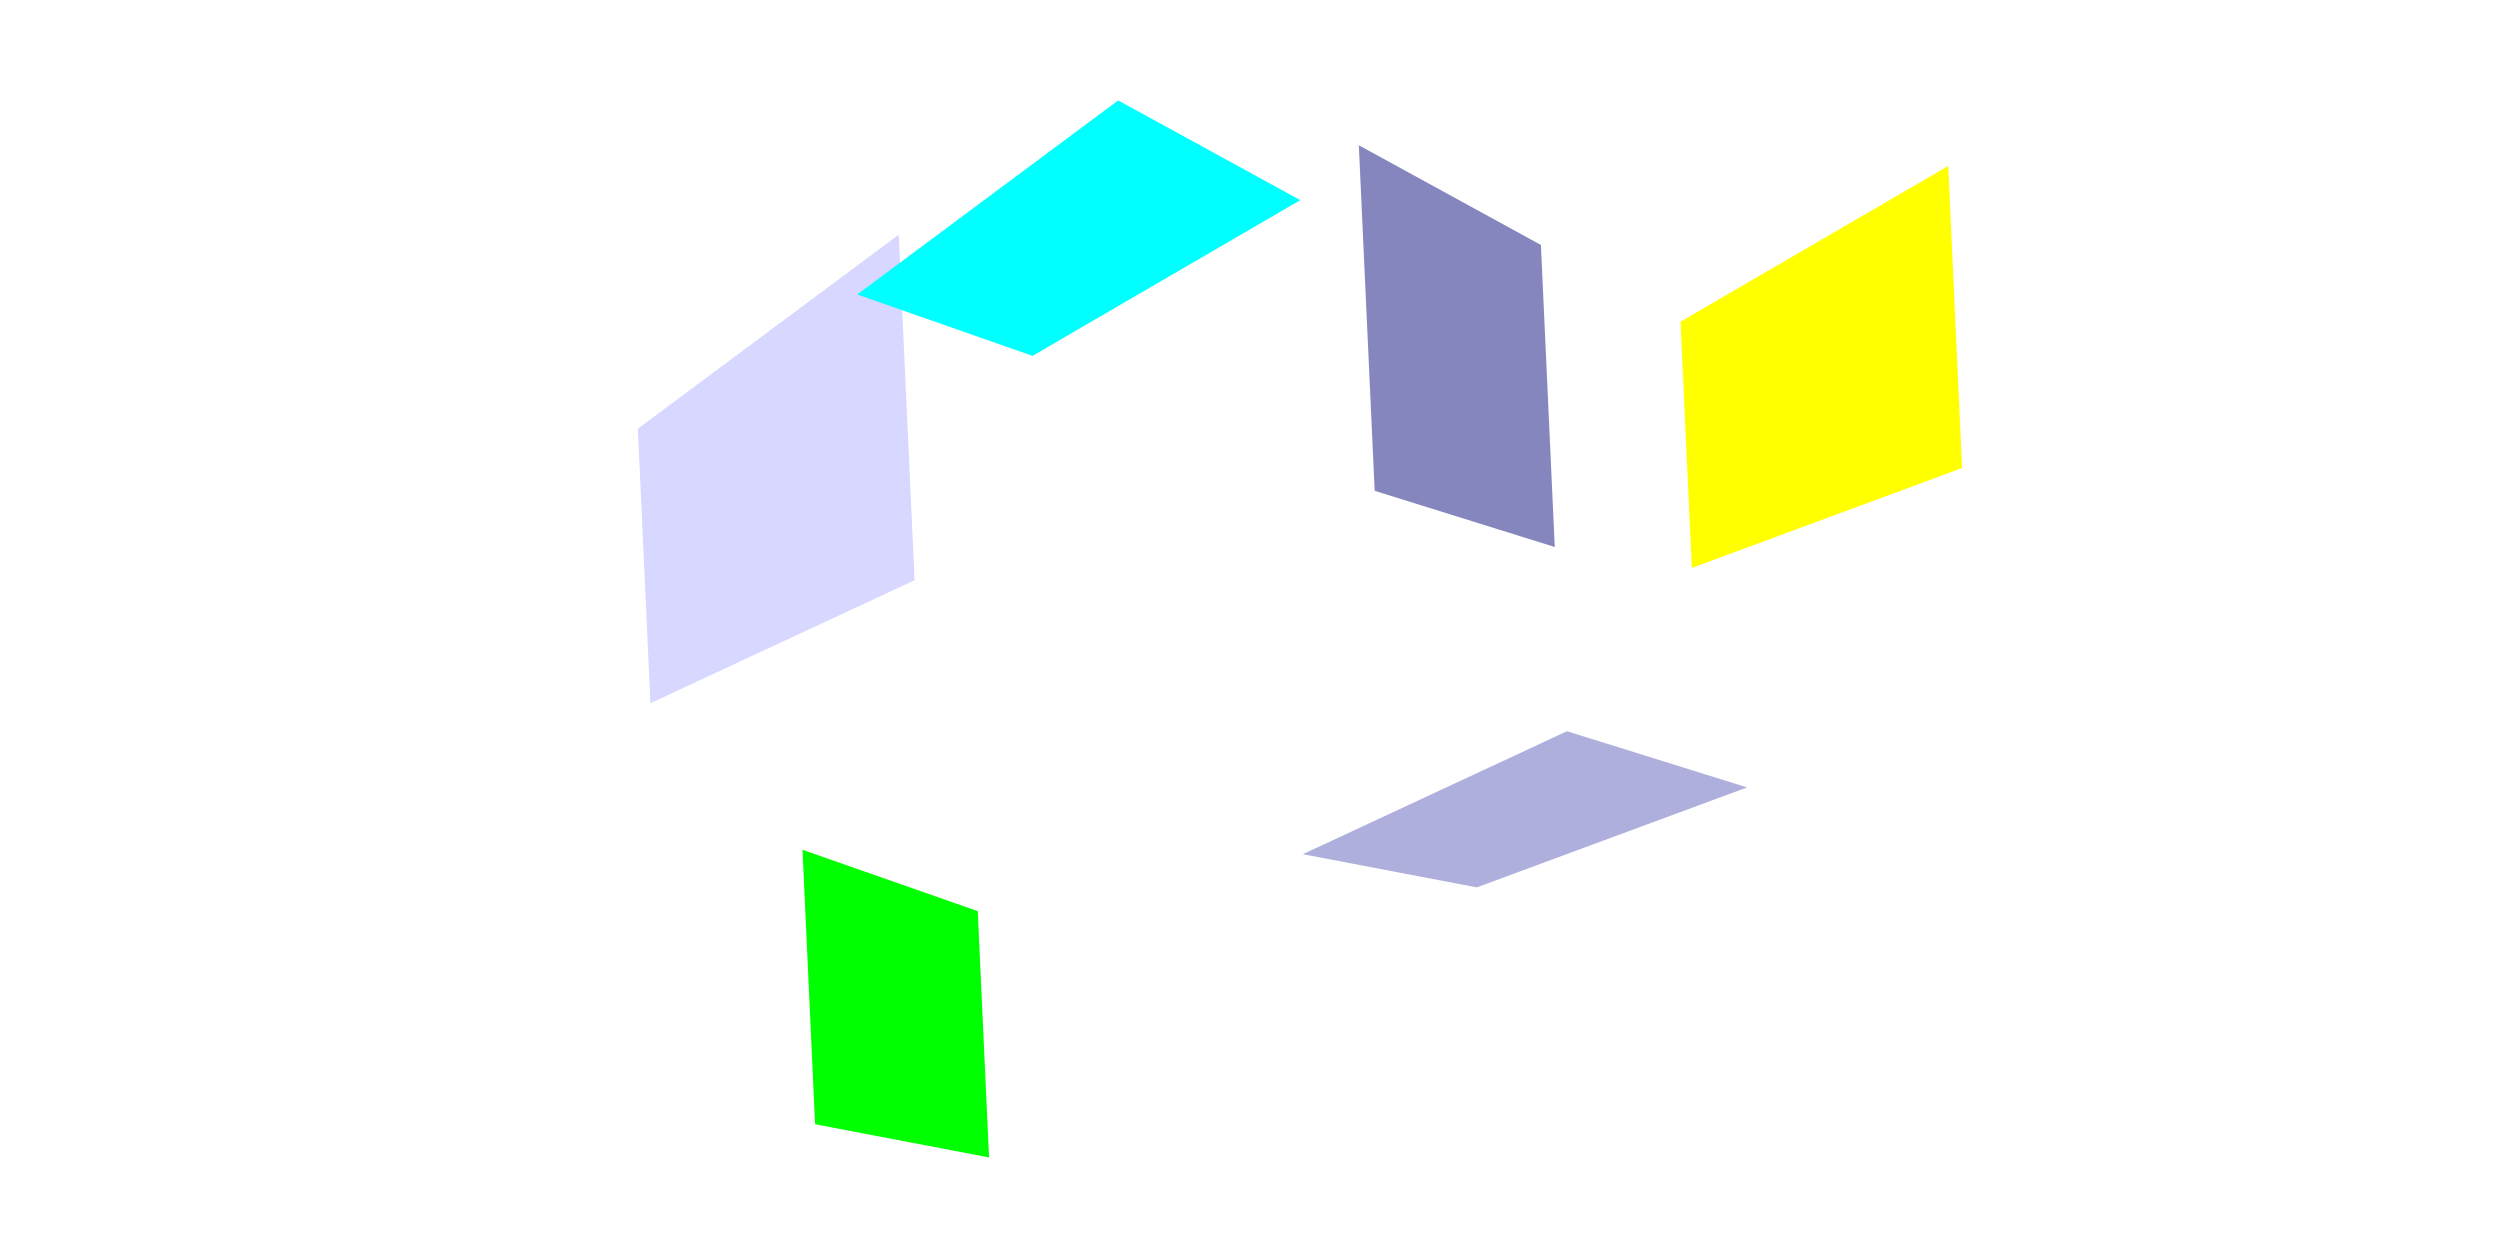
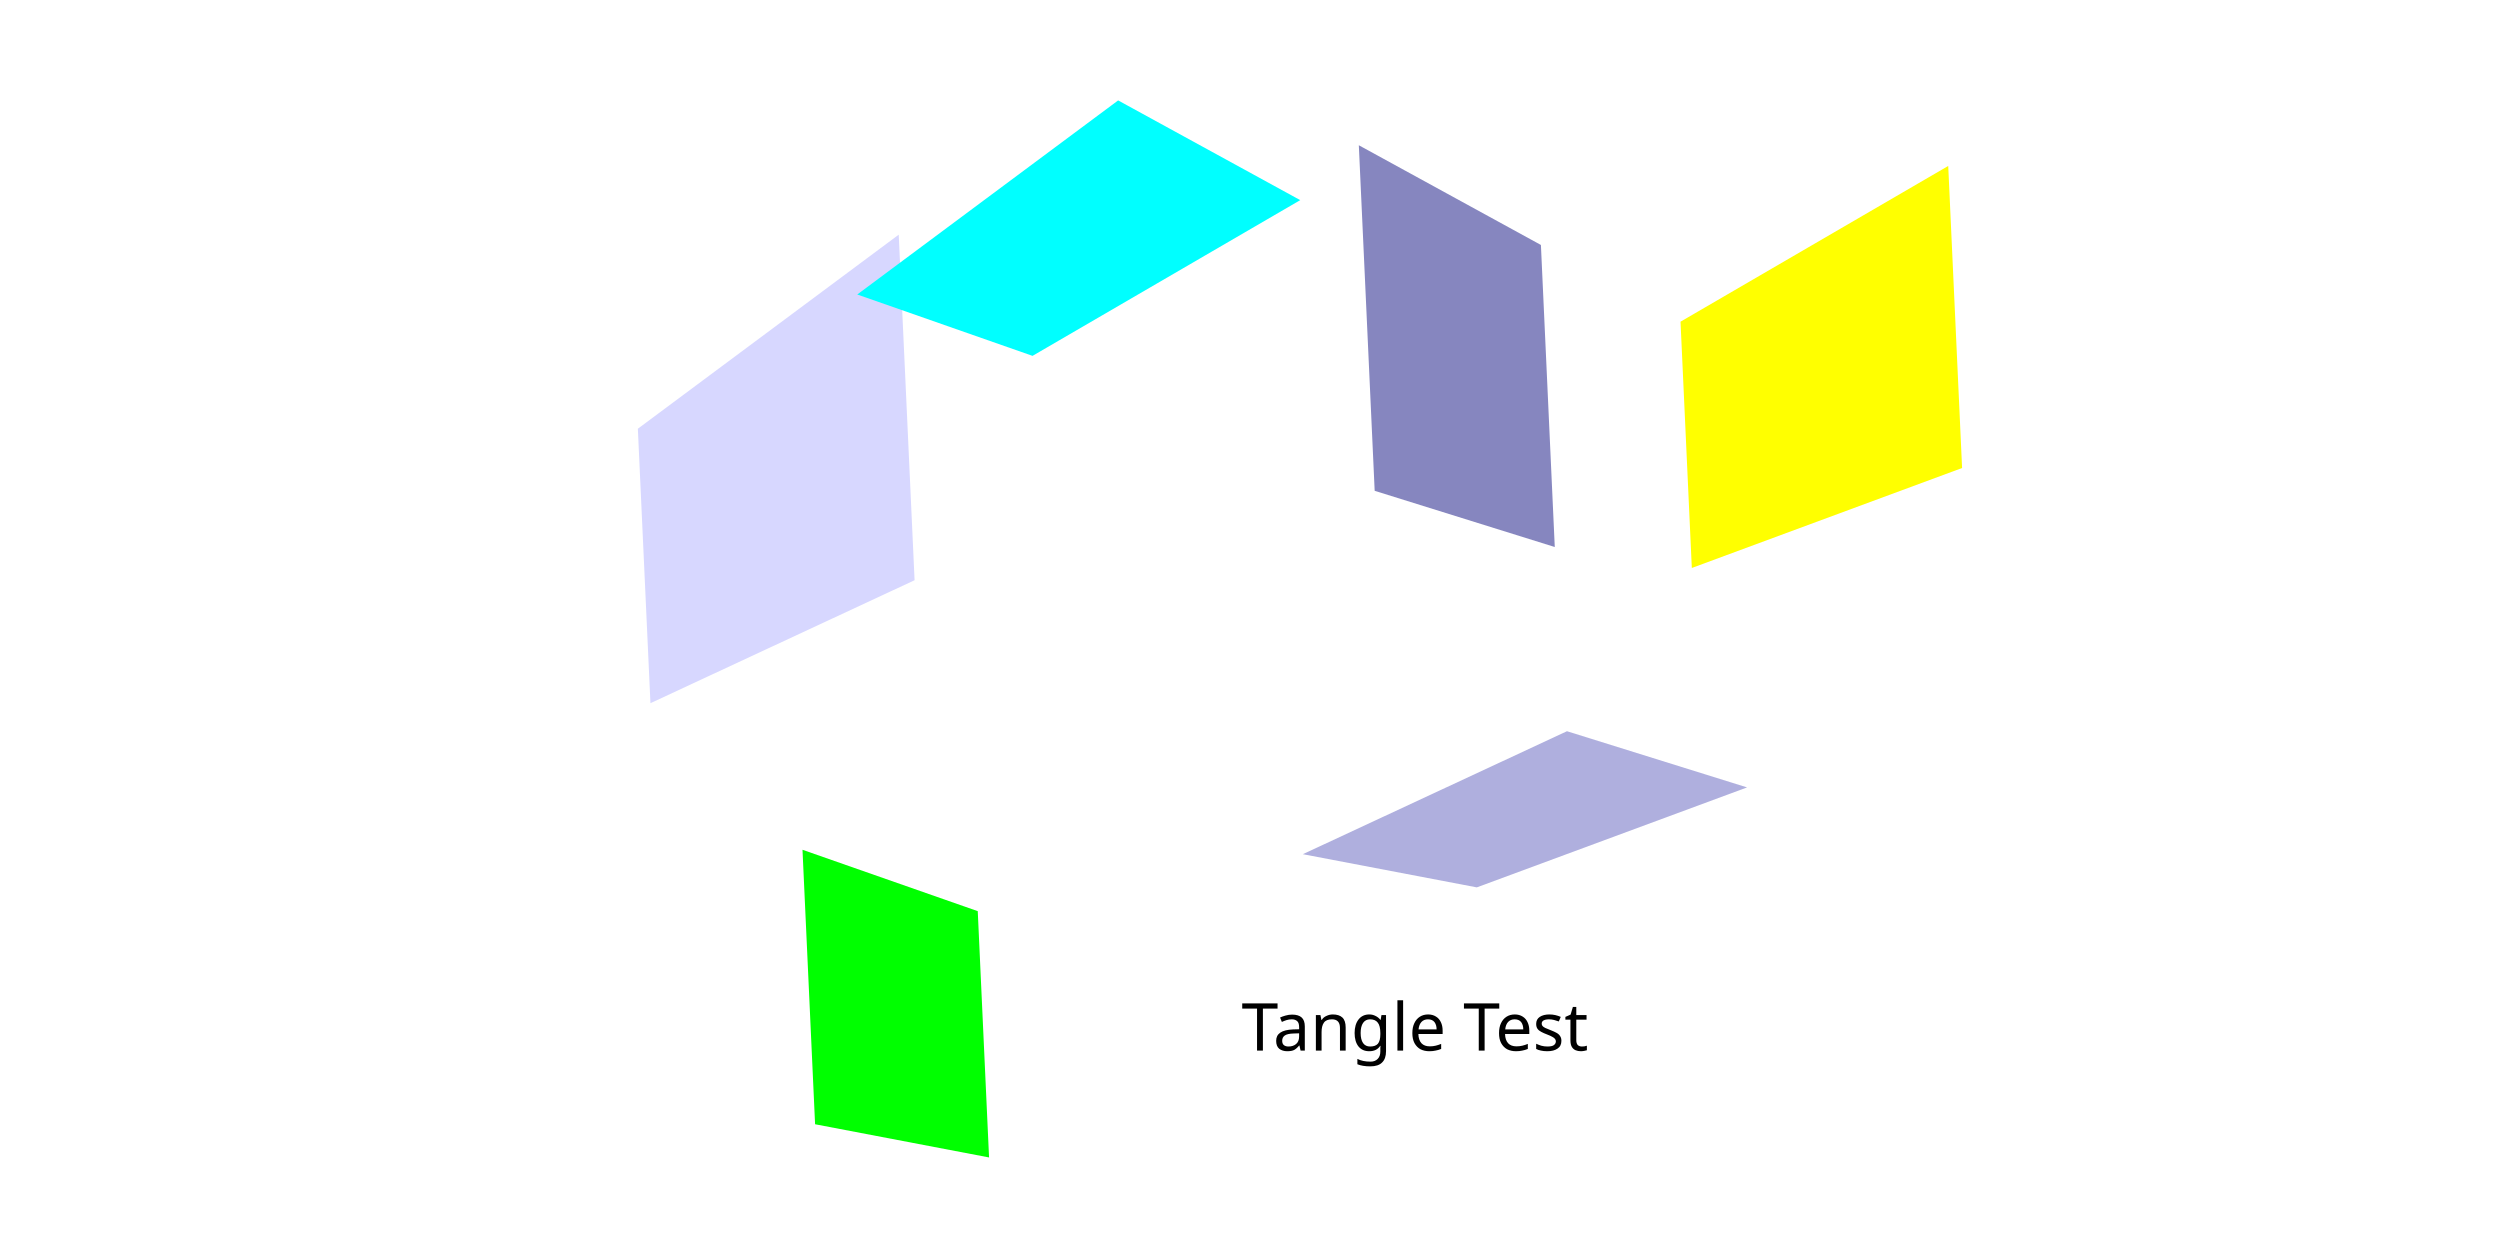
<svg xmlns="http://www.w3.org/2000/svg" width="240mm" height="120mm" viewBox="0 0 240 120" version="1.1" id="svg8">
  <defs id="defs2">
    </defs>
  <g id="layer1" transform="translate(0,-177)">
    <g id="g379" style="font-variation-settings:normal;opacity:1;fill:none;fill-opacity:1;fill-rule:evenodd;stroke:#000000;stroke-width:1;stroke-linecap:butt;stroke-linejoin:miter;stroke-miterlimit:4;stroke-dasharray:none;stroke-dashoffset:0;stroke-opacity:1;stop-color:#000000;stop-opacity:1">
      <path id="path385" style="font-variation-settings:normal;opacity:1;fill:#8686bf;fill-opacity:1;fill-rule:evenodd;stroke:none;stroke-width:1;stroke-linecap:butt;stroke-linejoin:round;stroke-miterlimit:4;stroke-dasharray:none;stroke-dashoffset:0;stroke-opacity:1;stop-color:#000000;stop-opacity:1" d="m 129.116,205.912 -17.481,-9.573 1.522,33.174 17.289,5.395 z" points="111.635,196.34 113.157,229.514 130.447,234.909 129.116,205.912 " transform="translate(18.8119,-5.395081)" />
      <path id="path387" style="font-variation-settings:normal;opacity:1;fill:#d7d7ff;fill-opacity:1;fill-rule:evenodd;stroke:none;stroke-width:1;stroke-linecap:butt;stroke-linejoin:round;stroke-miterlimit:4;stroke-dasharray:none;stroke-dashoffset:0;stroke-opacity:1;stop-color:#000000;stop-opacity:1" d="m 111.635,196.34 1.522,33.174 -25.357,11.805 -1.209,-26.349 z" points="113.157,229.514 87.8,241.319 86.591,214.971 111.635,196.34 " transform="translate(-25.35718,3.186899)" />
      <path id="path389" style="font-variation-settings:normal;opacity:1;fill:#afafde;fill-opacity:1;fill-rule:evenodd;stroke:none;stroke-width:1;stroke-linecap:butt;stroke-linejoin:round;stroke-miterlimit:4;stroke-dasharray:none;stroke-dashoffset:0;stroke-opacity:1;stop-color:#000000;stop-opacity:1" d="m 130.447,234.909 -17.289,-5.395 -25.357,11.805 16.701,3.187 z" points="113.157,229.514 87.8,241.319 104.501,244.506 130.447,234.909 " transform="translate(37.27099,17.68291)" />
      <path id="path383" style="font-variation-settings:normal;opacity:1;fill:#00ffff;fill-opacity:1;fill-rule:evenodd;stroke:none;stroke-width:1;stroke-linecap:butt;stroke-linejoin:round;stroke-miterlimit:4;stroke-dasharray:none;stroke-dashoffset:0;stroke-opacity:1;stop-color:#000000;stop-opacity:1" d="m 129.116,205.912 -17.481,-9.573 -25.044,18.631 16.825,5.892 z" points="111.635,196.34 86.591,214.971 103.416,220.863 129.116,205.912 " transform="translate(-4.293855,-9.698855)" />
      <path id="path381" style="font-variation-settings:normal;opacity:1;fill:#ffff00;fill-opacity:1;fill-rule:evenodd;stroke:none;stroke-width:1;stroke-linecap:butt;stroke-linejoin:round;stroke-miterlimit:4;stroke-dasharray:none;stroke-dashoffset:0;stroke-opacity:1;stop-color:#000000;stop-opacity:1" d="m 129.116,205.912 1.331,28.997 -25.946,9.597 -1.085,-23.643 z" points="130.447,234.909 104.501,244.506 103.416,220.863 129.116,205.912 " transform="translate(57.9136,-12.98085)" />
      <path id="path391" style="font-variation-settings:normal;opacity:1;fill:#00ff00;fill-opacity:1;fill-rule:evenodd;stroke:none;stroke-width:1;stroke-linecap:butt;stroke-linejoin:round;stroke-miterlimit:4;stroke-dasharray:none;stroke-dashoffset:0;stroke-opacity:1;stop-color:#000000;stop-opacity:1" d="m 103.416,220.863 -16.825,-5.892 1.209,26.349 16.701,3.187 z" points="86.591,214.971 87.8,241.319 104.501,244.506 103.416,220.863 " transform="translate(-9.551868,43.60807)" />
    </g>
+     <text xml:space="preserve" style="font-size:6.35px;line-height:1.25;font-family:sans-serif;-inkscape-font-specification:'sans-serif, Normal';font-variant-ligatures:none;stroke-width:0.265" x="119.192" y="277.853" id="text7721">
+       <tspan id="tspan7719" style="stroke-width:0.265" x="119.192" y="277.853">Tangle Test</tspan>
+     </text>
  </g>
</svg>
